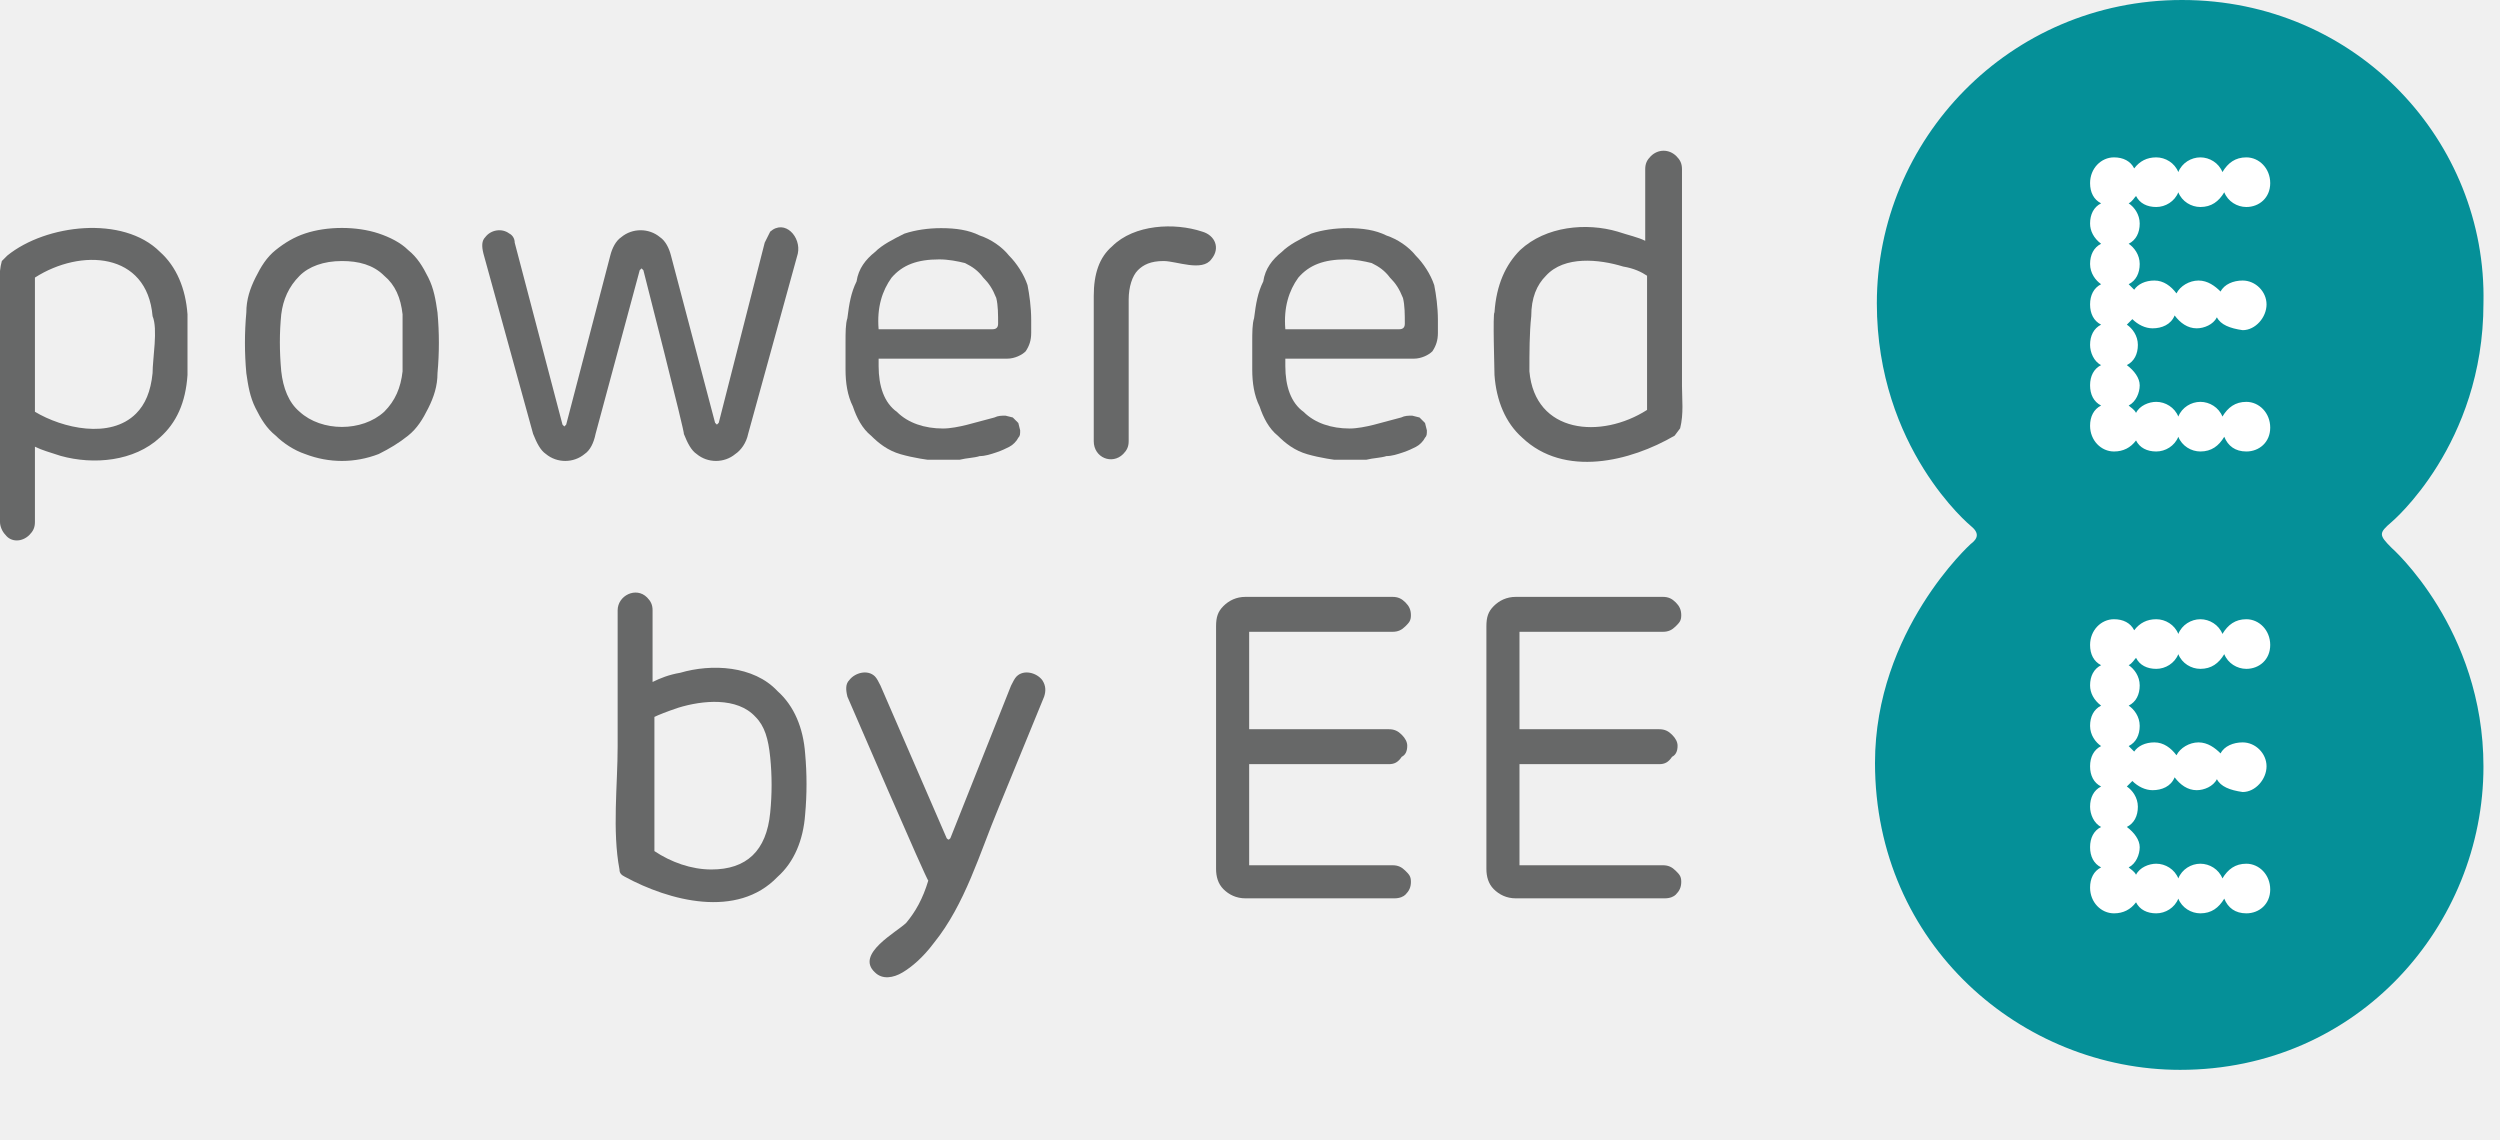
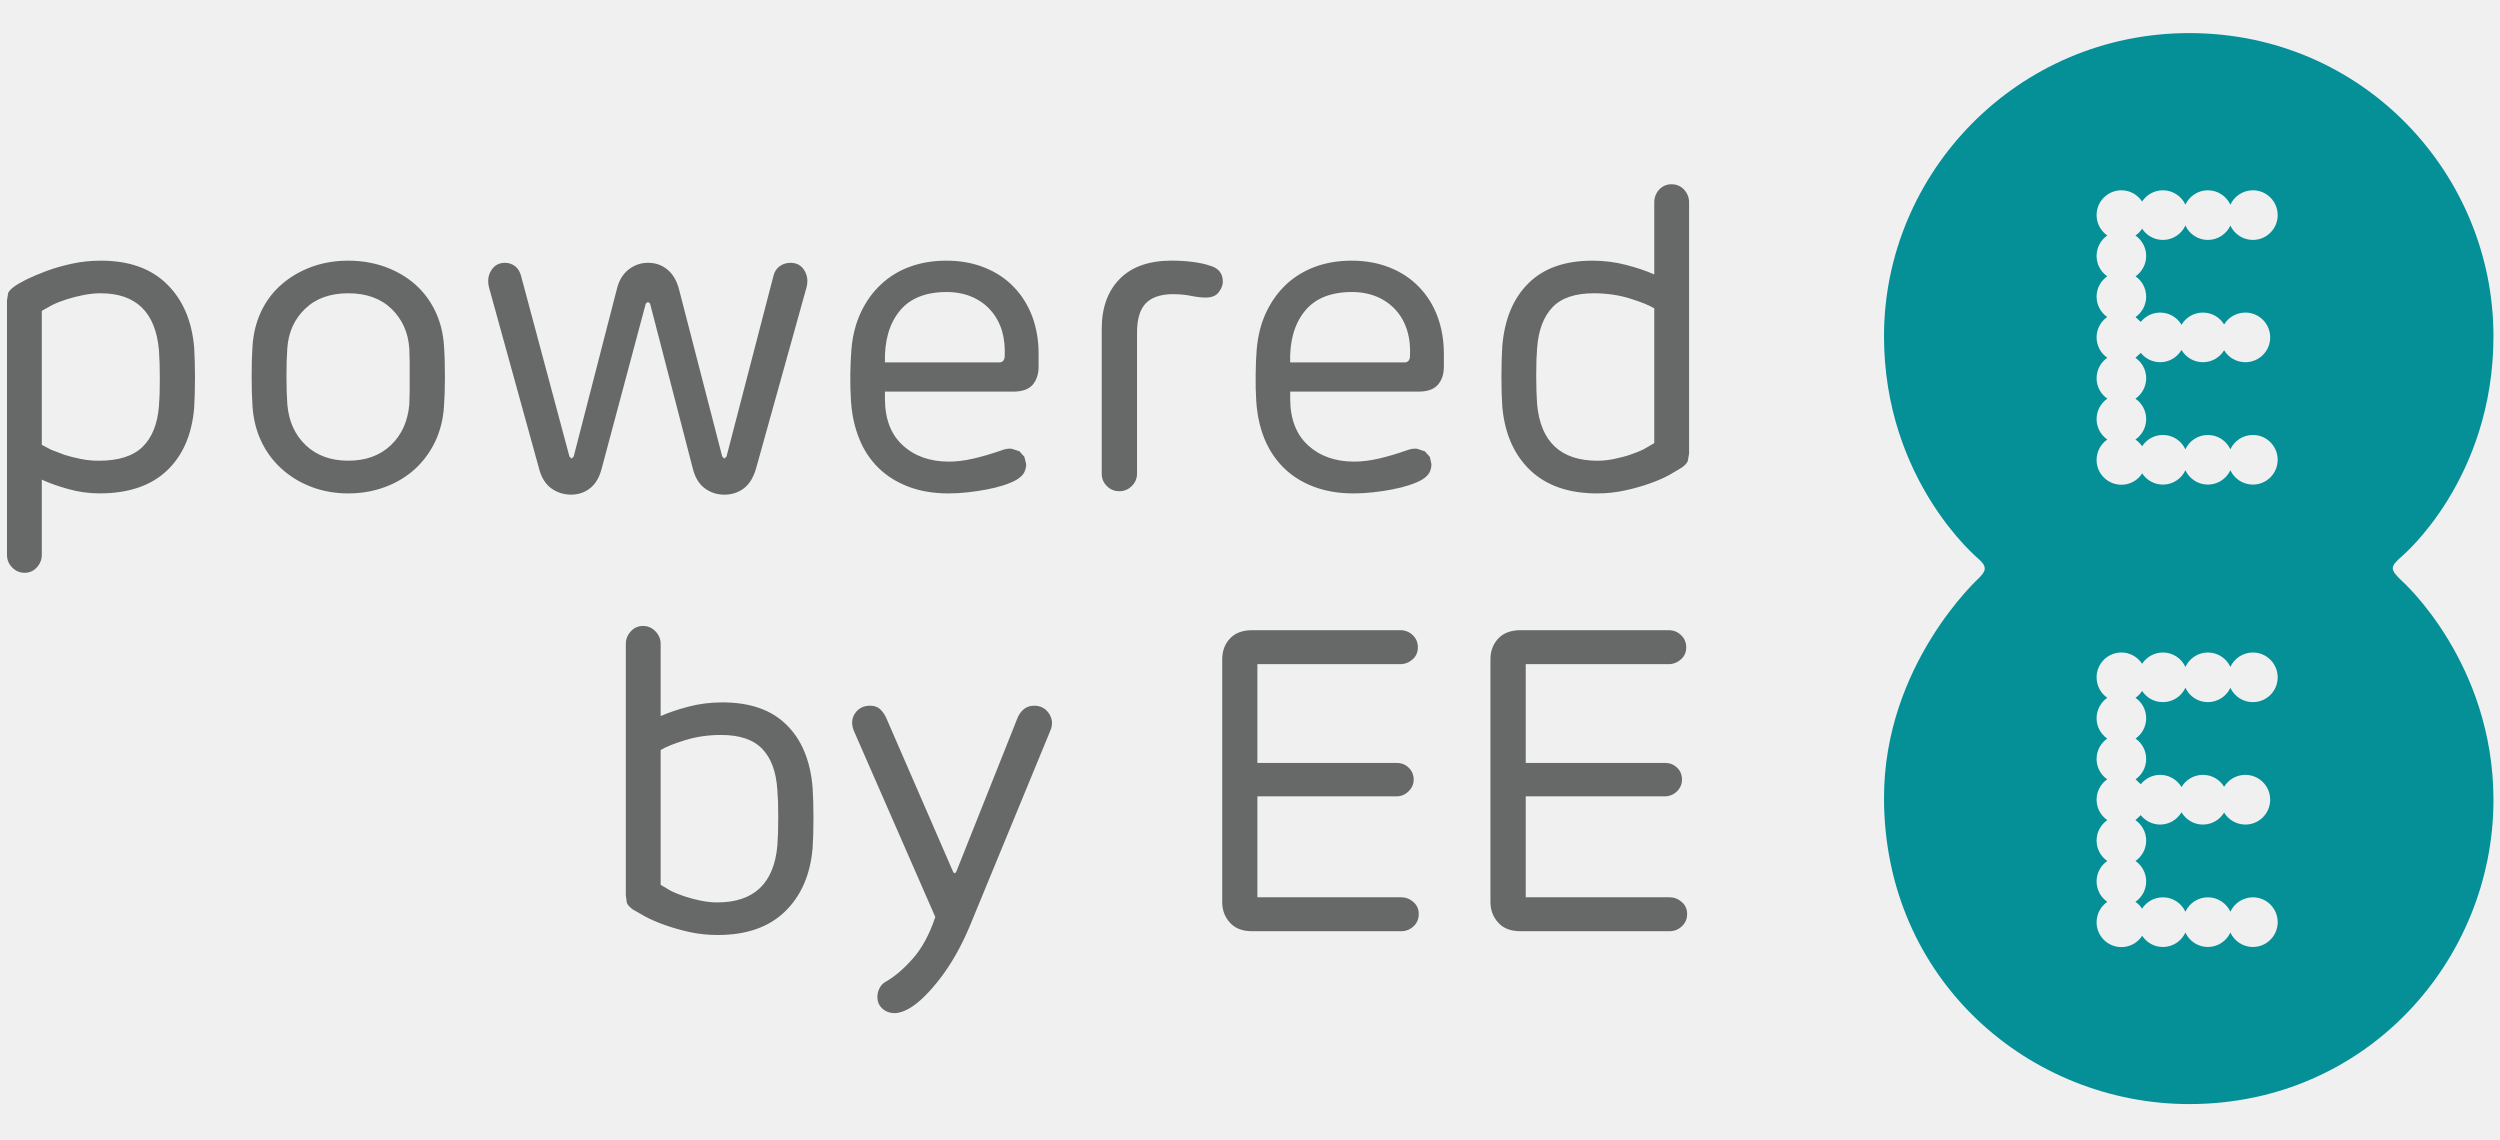
- <svg xmlns="http://www.w3.org/2000/svg" xmlns:xlink="http://www.w3.org/1999/xlink" width="68" height="31" viewBox="0 0 136 62">
-   <symbol id="c" viewBox="-5.1 -6.3 10.2 12.7">
-     <path fill="#676868" d="M5.1.6c0-.4-.1-.7-.3-1-.2-.2-.6-.4-1-.4h-7v-.4c0-1.1.3-2 1-2.5.6-.6 1.5-.9 2.5-.9.4 0 .9.1 1.3.2l1.5.4c.2.1.4.1.6.1l.4-.1.3-.3.1-.4c0-.2 0-.3-.1-.4-.1-.2-.3-.4-.5-.5-.2-.1-.4-.2-.7-.3-.3-.1-.6-.2-.9-.2-.3-.1-.7-.1-1.1-.2-.4 0-.7-.1-1-.1-.8.1-1.5.2-2.2.4s-1.2.6-1.6 1c-.5.4-.8 1-1 1.6-.3.6-.4 1.3-.4 2v1.5c0 .5 0 1 .1 1.3.1.8.2 1.4.5 2 .1.7.5 1.2 1 1.6.4.4 1 .7 1.6 1 .6.2 1.3.3 2 .3.8 0 1.5-.1 2.1-.4.6-.2 1.2-.6 1.6-1.1.4-.4.8-1 1-1.6.1-.5.2-1.2.2-1.9v-.7zm-2.1.2c.2 0 .3.1.3.3 0 .5 0 1-.1 1.4-.2.5-.4.8-.7 1.1-.3.4-.6.6-1 .8-.4.1-.9.2-1.4.2-1.2 0-2-.3-2.6-1-.5-.7-.8-1.6-.7-2.8h6.2z" />
-   </symbol>
-   <symbol id="b" viewBox="-5.3 -8.2 10.7 16.4">
-     <path fill="#676868" d="M4.3 8.2c.3 0 .5-.1.7-.3.2-.2.3-.4.3-.7s-.1-.4-.3-.6c-.2-.2-.4-.3-.7-.3h-7.8v-5.3h7.6c.3 0 .5-.1.7-.3.2-.2.3-.4.3-.6 0-.3-.1-.5-.3-.6-.2-.3-.4-.4-.7-.4h-7.6v-5.5h7.8c.3 0 .5-.1.7-.3s.3-.3.3-.6-.1-.5-.3-.7c-.1-.1-.3-.2-.6-.2h-8.1c-.5 0-.9.2-1.2.5-.3.3-.4.7-.4 1.1v13.2c0 .5.1.8.4 1.1.3.3.7.5 1.2.5h8z" />
-   </symbol>
-   <symbol id="a" viewBox="-4.9 -8 9.9 16">
-     <path fill="#fff" d="M-3.6 8c.5 0 .9-.2 1.1-.6.3.4.7.6 1.2.6s1-.3 1.2-.8c.2.5.7.8 1.2.8s1-.3 1.2-.8c.3.5.7.8 1.3.8.7 0 1.3-.6 1.3-1.4s-.6-1.3-1.3-1.3c-.5 0-1 .3-1.2.8-.3-.5-.7-.8-1.3-.8-.5 0-1 .3-1.2.8-.2-.5-.7-.8-1.2-.8s-.9.2-1.1.6c-.1-.1-.2-.3-.4-.4.3-.2.6-.6.6-1.1 0-.5-.2-.9-.6-1.1.3-.2.6-.6.6-1.1 0-.5-.2-.9-.6-1.1l.3-.3c.2.3.6.5 1.1.5.5 0 .9-.3 1.2-.7.2.4.7.7 1.2.7s.9-.3 1.2-.6c.2.4.7.6 1.2.6.7 0 1.3-.6 1.3-1.3 0-.7-.6-1.4-1.3-1.4-.7.1-1.2.3-1.4.7-.2-.4-.7-.6-1.1-.6-.5 0-.9.3-1.2.7-.2-.5-.7-.7-1.2-.7-.4 0-.8.2-1.1.5l-.3-.3c.3-.2.6-.6.6-1.1 0-.5-.2-.9-.6-1.1.4-.3.7-.7.7-1.1s-.2-.9-.6-1.1c.1-.1.3-.2.4-.4.2.4.7.6 1.1.6.5 0 1-.3 1.2-.8.2.5.7.8 1.2.8s1-.3 1.2-.8c.3.5.7.8 1.3.8.7 0 1.3-.6 1.3-1.4s-.6-1.3-1.3-1.3c-.6 0-1 .3-1.2.8-.3-.5-.7-.8-1.3-.8-.5 0-1 .3-1.2.8-.2-.5-.7-.8-1.2-.8s-.9.2-1.1.6c-.3-.4-.7-.6-1.2-.6-.7 0-1.3.6-1.3 1.4 0 .5.2.9.6 1.1-.4.2-.6.6-.6 1.1s.2.9.6 1.1c-.4.2-.6.7-.6 1.1 0 .5.2.9.6 1.1-.4.2-.6.6-.6 1.1s.2.9.6 1.1c-.3.2-.6.6-.6 1.1 0 .5.2.9.6 1.1-.4.3-.6.7-.6 1.1 0 .5.2.9.6 1.1-.4.2-.6.6-.6 1.1 0 .8.6 1.4 1.3 1.4z" />
-   </symbol>
-   <path fill="#059098" d="M118.7 0c-9.4 0-16.6 7.6-16.6 16.5 0 7.9 5.1 12.1 5.1 12.1.5.4.4.7 0 1 0 0-5.2 4.7-5.2 11.9 0 9.9 8 16.7 16.6 16.7 9.7 0 16.5-7.9 16.5-16.5 0-7.5-5-11.9-5-11.9-.7-.7-.7-.8 0-1.4 0 0 5-4.2 5-11.9.2-8.8-6.9-16.5-16.4-16.5z" />
-   <use xlink:href="#a" width="9.9" height="16" x="-4.9" y="-8" transform="matrix(1 0 0 -1 118.6 16.561)" overflow="visible" />
-   <use xlink:href="#a" width="9.9" height="16" x="-4.9" y="-8" transform="matrix(1 0 0 -1 118.6 41.686)" overflow="visible" />
-   <path fill="#676868" d="M10.2 20.4c-.1 1.5-.6 2.6-1.5 3.4-1.4 1.3-3.6 1.5-5.4 1-.6-.2-1-.3-1.4-.5v4.1c0 .3-.1.5-.3.7-.4.4-1 .4-1.3 0-.2-.2-.3-.5-.3-.7v-12c0-.7-.1-1.5.1-2.2l.3-.3c2.1-1.7 6.3-2.2 8.3-.2.9.8 1.4 2 1.5 3.4v3.3zm-1.9-3.2c-.3-3.5-3.9-3.7-6.4-2.1v7.3c1.5.9 4.1 1.5 5.5.1.5-.5.8-1.2.9-2.2 0-.8.3-2.4 0-3.1zm10.3-4.8c.7 0 1.4.1 2 .3.6.2 1.2.5 1.6.9.5.4.8.9 1.1 1.5.3.6.4 1.2.5 1.9.1 1.1.1 2.2 0 3.3 0 .7-.2 1.3-.5 1.9-.3.6-.6 1.1-1.1 1.5-.5.4-1 .7-1.6 1-1.3.5-2.7.5-4 0-.6-.2-1.2-.6-1.6-1-.5-.4-.8-.9-1.1-1.5-.3-.6-.4-1.2-.5-1.9-.1-1.1-.1-2.2 0-3.3 0-.7.2-1.3.5-1.9.3-.6.6-1.1 1.1-1.5.5-.4 1-.7 1.6-.9.6-.2 1.3-.3 2-.3zm0 1.8c-1 0-1.8.3-2.3.8-.6.6-.9 1.3-1 2.1-.1 1-.1 2 0 3.1.1.9.4 1.7 1 2.2 1.2 1.1 3.4 1.1 4.6 0 .6-.6.9-1.3 1-2.2v-3.1c-.1-.9-.4-1.6-1-2.1-.6-.6-1.4-.8-2.3-.8zm16.4.5l-.1-.1-.1.1-2.4 8.9c-.1.5-.3.9-.6 1.1-.6.5-1.5.5-2.1 0-.3-.2-.5-.6-.7-1.1l-2.7-9.8c-.1-.4-.1-.7.1-.9.3-.4.9-.5 1.3-.2.2.1.3.3.3.5l2.6 9.9.1.1.1-.1 2.4-9.2c.1-.4.3-.8.6-1 .6-.5 1.5-.5 2.1 0 .3.2.5.6.6 1l2.4 9.1.1.1.1-.1 2.5-9.8.3-.6c.8-.7 1.7.3 1.5 1.2l-2.7 9.8c-.1.5-.4.9-.7 1.1-.6.5-1.5.5-2.1 0-.3-.2-.5-.6-.7-1.1.1.1-2.2-8.9-2.2-8.9zm30.4-2.1c.7.2 1 .9.5 1.5-.5.7-1.9.1-2.6.1-.7 0-1.1.2-1.4.5-.3.3-.5.9-.5 1.6v7.7c0 .3-.1.5-.3.7-.6.6-1.6.2-1.6-.7v-7.9c0-1.2.3-2.1 1-2.7 1.2-1.2 3.4-1.3 4.9-.8.5.2-.2 0 0 0zm15.9 4.4c.1-1.5.6-2.6 1.4-3.4 1.4-1.3 3.6-1.5 5.3-1 .6.2 1.1.3 1.5.5v-3.9c0-.3.1-.5.3-.7.4-.4 1-.4 1.4 0 .2.2.3.4.3.7v11.8c0 .7.1 1.5-.1 2.3l-.3.4c-2.4 1.4-6 2.3-8.3.1-.9-.8-1.4-2-1.5-3.4 0-.3-.1-3.4 0-3.4zm1.9 3.2c.3 3.4 3.9 3.7 6.4 2.1v-7.3c-.3-.2-.7-.4-1.3-.5-1.3-.4-3.2-.6-4.2.5-.5.5-.8 1.2-.8 2.2-.1.9-.1 2-.1 3zm-39.4 20.8c.1 1.1.1 2.2 0 3.3-.1 1.4-.6 2.6-1.5 3.4-2.2 2.3-5.9 1.3-8.3 0-.2-.1-.3-.2-.3-.4-.4-2.1-.1-4.6-.1-6.7v-7.4c0-.8 1-1.3 1.6-.7.2.2.3.4.3.7v3.9c.4-.2.9-.4 1.5-.5 1.7-.5 4-.4 5.3 1 .9.8 1.4 2 1.5 3.4zm-1.9 3.2c.1-1 .1-2 0-3s-.3-1.7-.8-2.2c-1-1.1-2.9-.9-4.2-.5-.6.2-1.1.4-1.3.5v7.3c.9.6 2 1 3.1 1 1.9 0 3-1 3.2-3.1zm4.2-6.3c-.1-.4-.1-.7.1-.9.3-.4 1-.6 1.4-.2.1.1.2.3.3.5l3.6 8.3c.1.1.1.1.2 0l3.3-8.3c.1-.2.2-.4.3-.5.4-.4 1.1-.2 1.4.2.2.3.2.6.1.9l-2.5 6.1c-1 2.4-1.8 5.2-3.5 7.3-.6.8-1.2 1.3-1.7 1.6-.5.3-1.1.4-1.5 0-1.1-1 1.2-2.2 1.7-2.7.5-.6.9-1.3 1.2-2.3 0 .2-4.4-10-4.4-10z" />
-   <use xlink:href="#b" width="10.7" height="16.4" x="-5.3" y="-8.2" transform="matrix(1 0 0 -1 71.454 40.67)" overflow="visible" />
-   <use xlink:href="#b" width="10.7" height="16.4" x="-5.3" y="-8.2" transform="matrix(1 0 0 -1 86.16 40.67)" overflow="visible" />
-   <use xlink:href="#c" width="10.2" height="12.7" x="-5.1" y="-6.3" transform="matrix(1 0 0 -1 50.997 18.711)" overflow="visible" />
-   <use xlink:href="#c" width="10.2" height="12.7" x="-5.1" y="-6.3" transform="matrix(1 0 0 -1 73.122 18.711)" overflow="visible" />
+ <svg xmlns="http://www.w3.org/2000/svg" overflow="visible" height="31" width="68" enable-background="new -0.19 -0.9 68 31" viewBox="-0.19 -0.9 68 31">
+   <path d="M59.359 0c-4.676 0-8.304 3.8-8.304 8.243 0 3.937 2.57 6.058 2.57 6.058.256.224.191.34.01.524 0 0-2.58 2.346-2.58 5.974 0 4.973 3.98 8.332 8.304 8.332 4.835 0 8.273-3.931 8.273-8.272 0-3.736-2.476-5.944-2.476-5.944-.351-.335-.349-.391 0-.698 0 0 2.476-2.081 2.476-5.973.001-4.395-3.53-8.244-8.273-8.244zm-1.847 4.276c.236 0 .443.123.563.306.121-.184.328-.306.566-.306.271 0 .506.161.612.391.106-.23.34-.391.611-.391s.506.161.612.391c.108-.23.342-.391.613-.391.372 0 .674.302.674.675s-.302.675-.674.675c-.271 0-.505-.16-.613-.39-.106.23-.342.39-.612.39-.271 0-.505-.16-.611-.392-.106.231-.341.392-.612.392-.238 0-.445-.122-.566-.306-.048.073-.107.137-.181.186.175.122.292.325.292.556 0 .229-.115.432-.289.554.174.123.289.324.289.554 0 .229-.115.431-.289.554l.142.132c.123-.154.315-.254.527-.254.249 0 .463.133.581.332.117-.199.334-.332.582-.332.245 0 .46.13.577.324.117-.194.332-.324.578-.324.373 0 .675.301.675.675 0 .373-.302.675-.675.675-.246 0-.461-.13-.578-.325-.117.195-.332.325-.577.325-.248 0-.465-.134-.582-.333-.118.199-.332.333-.581.333-.212 0-.404-.1-.527-.254l-.145.134c.175.121.292.325.292.556 0 .23-.117.434-.292.556.175.122.292.324.292.555s-.117.434-.292.556c.073.05.133.112.181.183.12-.184.328-.307.566-.307.271 0 .506.16.612.391.106-.231.34-.391.611-.391s.506.159.612.39c.108-.231.342-.39.613-.39.372 0 .674.303.674.675s-.302.675-.674.675c-.271 0-.505-.16-.613-.39-.106.23-.342.39-.612.39-.271 0-.505-.161-.611-.391-.106.23-.341.391-.612.391-.237 0-.442-.121-.564-.304-.12.186-.327.308-.565.308-.373 0-.675-.302-.675-.675 0-.231.116-.434.292-.555-.176-.122-.292-.325-.292-.556s.116-.433.292-.555c-.176-.123-.292-.326-.292-.557 0-.23.116-.434.292-.555-.176-.122-.292-.326-.292-.555s.114-.432.289-.554c-.175-.123-.289-.325-.289-.554 0-.23.114-.431.289-.554-.175-.122-.289-.325-.289-.554 0-.23.116-.434.292-.556-.176-.121-.292-.325-.292-.556 0-.37.302-.673.675-.673zm0 12.572c.236 0 .443.123.563.307.121-.184.328-.307.566-.307.271 0 .506.161.612.393.106-.231.34-.393.611-.393s.506.16.612.392c.108-.231.342-.392.613-.392.372 0 .674.303.674.676s-.302.674-.674.674c-.271 0-.505-.158-.613-.389-.106.229-.342.389-.612.389-.271 0-.505-.159-.611-.391-.106.231-.341.391-.612.391-.238 0-.445-.119-.566-.305-.048.073-.107.139-.18.187.176.122.291.325.291.556 0 .229-.115.431-.289.553.174.123.289.324.289.555 0 .229-.115.432-.289.553l.142.135c.123-.156.315-.256.527-.256.249 0 .463.134.581.332.117-.198.334-.332.582-.332.245 0 .46.131.577.324.117-.193.332-.324.578-.324.373 0 .675.303.675.676s-.302.676-.675.676c-.246 0-.461-.131-.578-.326-.117.195-.332.326-.577.326-.248 0-.465-.135-.582-.334-.118.199-.332.334-.581.334-.212 0-.404-.101-.527-.256l-.145.135c.175.122.292.325.292.557 0 .23-.115.433-.291.554.176.122.291.326.291.556s-.117.434-.292.556c.073.05.133.112.181.185.12-.185.328-.308.566-.308.271 0 .506.161.612.392.106-.23.34-.392.611-.392s.506.161.612.391c.108-.229.342-.391.613-.391.372 0 .674.302.674.675s-.302.676-.674.676c-.271 0-.505-.161-.613-.392-.106.23-.342.392-.612.392-.271 0-.505-.161-.611-.392-.106.23-.341.392-.612.392-.237 0-.442-.121-.564-.305-.12.185-.327.308-.565.308-.373 0-.675-.302-.675-.675 0-.231.116-.434.292-.556-.176-.122-.292-.325-.292-.556 0-.229.116-.434.291-.556-.175-.121-.291-.323-.291-.554s.116-.435.292-.557c-.176-.121-.292-.324-.292-.555 0-.229.114-.433.289-.555-.175-.121-.289-.324-.289-.553 0-.23.114-.432.289-.555-.175-.122-.289-.324-.289-.553 0-.23.116-.434.291-.556-.175-.121-.291-.325-.291-.556 0-.373.302-.676.675-.676z" fill="#059098" />
+   <path d="M5.091 10.197c-.062.73-.312 1.301-.748 1.71-.435.408-1.044.613-1.821.613-.296 0-.582-.04-.857-.118-.277-.078-.518-.162-.718-.256v2.043c0 .133-.047.248-.136.345-.09.097-.199.146-.331.146-.133 0-.247-.049-.34-.146-.096-.097-.14-.212-.14-.345v-6.924l.033-.199c.027-.054.076-.108.154-.163.07-.055.183-.121.338-.199.157-.077.339-.155.55-.233.209-.078.441-.144.693-.199.254-.055.516-.082.788-.082.763 0 1.36.212 1.793.637.433.424.68.999.742 1.723l.016.372.007.451-.007.449-.016.375zm-.958-1.578c-.093-1.027-.622-1.542-1.589-1.542-.146 0-.301.017-.459.047-.16.031-.314.071-.462.118-.149.047-.281.099-.397.157l-.279.157v3.644l.256.134.368.14c.136.043.284.08.443.111.16.032.321.047.485.047.536 0 .931-.126 1.19-.379.258-.253.405-.621.444-1.104l.019-.328.005-.42-.006-.426-.018-.356zm5.15-2.429c.357 0 .692.057 1.004.169.313.115.582.271.813.474.229.202.411.446.549.73.136.285.215.598.237.941.018.24.026.518.026.834 0 .315-.009.589-.026.823-.022.342-.102.658-.237.946-.138.288-.32.537-.549.748-.23.209-.5.374-.812.49-.312.117-.646.176-1.004.176s-.691-.059-.999-.176c-.309-.116-.578-.281-.811-.49-.234-.211-.42-.459-.556-.748-.137-.288-.215-.604-.239-.946l-.019-.391-.005-.437.005-.438.019-.392c.024-.343.103-.656.239-.941.136-.284.321-.528.556-.73.232-.202.502-.358.81-.473.308-.112.641-.169.999-.169zm0 .887c-.489 0-.883.141-1.173.421-.293.281-.455.639-.485 1.074l-.018.357-.005.414.006.409.018.351c.039.459.207.829.503 1.109.295.279.68.419 1.155.419s.86-.141 1.155-.419c.296-.281.463-.65.504-1.109l.01-.351v-.823l-.01-.357c-.032-.435-.195-.792-.486-1.074-.292-.28-.684-.421-1.174-.421zm8.209.281l-.058-.046-.059.046-1.192 4.46c-.061.25-.166.436-.314.555-.148.12-.322.181-.525.181-.204 0-.383-.058-.543-.174-.159-.118-.271-.3-.333-.55l-1.355-4.905c-.046-.179-.027-.336.06-.472.085-.137.21-.205.373-.205.101 0 .189.03.269.088.077.059.131.142.163.251l1.32 4.928.059.059.058-.059 1.18-4.578c.056-.217.16-.387.315-.507.157-.121.33-.182.526-.182.201 0 .377.061.525.182.147.121.252.293.313.52l1.18 4.565.06.059.058-.059 1.271-4.892c.026-.118.079-.208.165-.275.085-.066.188-.099.305-.099.171 0 .296.071.379.211s.1.295.053.466l-1.367 4.905c-.07.25-.181.432-.332.55-.152.116-.328.174-.531.174-.202 0-.381-.058-.537-.174-.157-.118-.267-.3-.327-.55l-1.159-4.473zm10.568 1.717c0 .202-.056.366-.162.491-.109.124-.286.186-.525.186h-3.493v.186c0 .554.161.979.485 1.274.321.295.741.444 1.255.444.209 0 .433-.028.67-.083.238-.055.489-.129.755-.221.1-.04.193-.055.279-.047l.216.07.134.152.048.199c0 .078-.019.151-.053.223-.034.069-.104.136-.204.198-.093.055-.212.104-.356.152-.144.046-.301.085-.467.116-.168.032-.34.058-.52.077-.179.02-.35.029-.515.029-.405 0-.766-.061-1.085-.182s-.592-.292-.818-.513c-.226-.222-.401-.487-.523-.794-.126-.308-.199-.649-.224-1.022-.015-.227-.022-.471-.019-.735.006-.265.015-.487.03-.666.03-.375.117-.711.257-1.011.14-.299.323-.554.551-.765.224-.21.487-.37.787-.479.299-.109.627-.164.987-.164.382 0 .729.063 1.039.188.312.124.578.3.794.526.219.225.385.492.502.799.116.309.175.649.175 1.022v.35zm-1.074-.117c.086 0 .135-.046.151-.14.016-.264-.011-.506-.074-.724-.068-.217-.172-.404-.312-.56-.139-.156-.311-.277-.513-.363-.202-.085-.427-.128-.678-.128-.576 0-1.004.173-1.283.52-.28.346-.412.812-.397 1.395h3.106zm5.71-2.639c.249.062.375.209.375.443 0 .094-.038.189-.111.286-.074.098-.192.146-.355.146-.118 0-.252-.017-.398-.046-.147-.032-.324-.047-.526-.047-.326.008-.565.096-.718.262-.152.168-.226.431-.226.789v3.83c0 .133-.049.247-.144.339-.092.092-.203.14-.337.14-.133 0-.247-.047-.34-.14s-.139-.207-.139-.339v-3.935c0-.576.162-1.03.49-1.361.325-.331.798-.497 1.412-.497.202 0 .395.012.577.036.183.024.331.055.44.094zm6.387 2.756c0 .202-.055.366-.163.491-.109.124-.284.186-.524.186h-3.493v.186c0 .554.163.979.485 1.274.324.295.741.444 1.257.444.21 0 .433-.028.671-.083.236-.055.487-.129.751-.221.102-.04.195-.055.281-.047l.216.07.137.152.044.199c0 .078-.016.151-.052.223-.037.069-.103.136-.204.198-.093.055-.211.104-.358.152-.142.046-.299.085-.466.116-.166.032-.34.058-.519.077-.18.02-.351.029-.516.029-.403 0-.765-.061-1.085-.182-.318-.121-.592-.292-.816-.513-.226-.222-.4-.487-.527-.794-.124-.308-.198-.649-.222-1.022-.015-.227-.02-.471-.016-.735.003-.265.013-.487.028-.666.032-.375.115-.711.257-1.011.141-.299.324-.554.55-.765.225-.209.489-.369.788-.479.299-.109.627-.164.985-.164.383 0 .728.063 1.04.188.312.124.575.3.794.526.218.225.386.492.502.799.115.309.175.649.175 1.022v.35zm-1.074-.117c.087 0 .137-.046.151-.14.017-.264-.008-.506-.074-.724-.066-.217-.169-.404-.311-.56-.14-.156-.312-.277-.513-.363-.204-.085-.429-.128-.678-.128-.576 0-1.004.173-1.285.52-.28.346-.413.812-.397 1.395h3.107zm2.663-.443c.062-.733.298-1.303.713-1.711.412-.409.991-.614 1.74-.614.317 0 .627.04.921.117.297.078.551.164.76.258v-1.963c0-.132.044-.247.133-.344.09-.097.201-.146.335-.146.14 0 .253.049.343.146.089.098.136.212.136.344v6.832l-.036.21c-.022.054-.077.113-.164.175l-.326.193c-.147.083-.325.16-.532.234-.204.075-.431.138-.676.192-.244.055-.5.083-.764.083-.78 0-1.388-.213-1.83-.637-.438-.423-.689-.998-.752-1.722l-.018-.368-.006-.45.006-.449.017-.38zm.947 1.576c.093 1.028.641 1.541 1.645 1.541.142 0 .288-.015.443-.047.155-.031.306-.07.444-.117.14-.047.27-.099.384-.157l.271-.159v-3.665c-.139-.085-.362-.175-.666-.269-.303-.093-.63-.141-.98-.141-.506 0-.88.127-1.122.38-.24.253-.382.621-.418 1.104l-.019.327-.006.42.006.427.018.356zm-19.707 10.425l.018.385.006.449-.006.449-.018.375c-.062.724-.314 1.298-.754 1.723-.439.424-1.047.635-1.825.635-.267 0-.52-.026-.766-.08-.246-.055-.473-.119-.677-.193-.208-.074-.387-.152-.538-.233l-.334-.192c-.084-.062-.137-.121-.158-.176l-.028-.211v-6.83c0-.133.047-.248.136-.345s.2-.146.334-.146c.131 0 .241.049.336.146.094.097.142.212.142.345v1.961c.209-.094.461-.179.752-.256.292-.078.602-.117.929-.117.747 0 1.328.201 1.739.607.413.403.651.972.712 1.704zm-.958 1.588l.019-.356.005-.421-.005-.414-.019-.327c-.032-.491-.166-.862-.409-1.114-.24-.254-.613-.381-1.12-.381-.352 0-.677.047-.979.141-.304.094-.526.184-.666.268v3.668l.269.158c.115.059.244.11.386.157.14.046.288.085.442.116.156.031.303.047.444.047.995-.001 1.54-.516 1.633-1.542zm2.079-3.13c-.07-.179-.058-.337.034-.472.095-.137.229-.207.41-.207.116 0 .207.033.274.096.064.061.123.143.168.244l1.812 4.17c.027.062.061.062.092 0l1.647-4.135c.037-.108.095-.199.175-.269.076-.07.176-.106.292-.106.179 0 .315.073.408.217.094.145.104.299.034.462l-2.195 5.325c-.225.537-.489 1.002-.787 1.395-.301.393-.578.668-.835.824-.157.094-.297.139-.421.139-.125 0-.234-.039-.327-.121-.094-.082-.139-.189-.139-.321 0-.079.018-.155.057-.234.038-.077.095-.136.163-.174.25-.142.498-.354.748-.638.249-.283.451-.658.607-1.127l-2.217-5.068zm14.865-2.733c.131 0 .245.045.339.135s.139.201.139.334-.048.241-.144.326c-.099.086-.209.129-.334.129h-3.887v2.686h3.783c.131 0 .241.041.331.129.089.084.137.193.137.326 0 .125-.05.232-.143.322-.093.089-.201.133-.325.133h-3.783v2.745h3.91c.125 0 .235.042.333.128s.146.195.146.326c0 .133-.045.244-.138.333-.095.09-.209.136-.341.136h-4.051c-.267 0-.468-.077-.607-.234-.141-.154-.209-.343-.209-.561v-6.598c0-.226.068-.414.209-.566.14-.151.341-.229.607-.229h4.028zm7.298 0c.132 0 .246.045.34.135s.139.201.139.334-.048.241-.145.326c-.097.086-.211.129-.334.129h-3.886v2.686h3.781c.133 0 .245.041.334.129.091.084.135.193.135.326 0 .125-.048.232-.139.322-.096.089-.205.133-.33.133h-3.781v2.745h3.91c.126 0 .236.042.334.128s.146.195.146.326c0 .133-.047.244-.141.333-.094.09-.206.136-.34.136h-4.051c-.265 0-.468-.077-.607-.234-.141-.154-.211-.343-.211-.561v-6.598c0-.226.07-.414.211-.566.14-.151.343-.229.607-.229h4.028z" fill="#676868" />
</svg>
